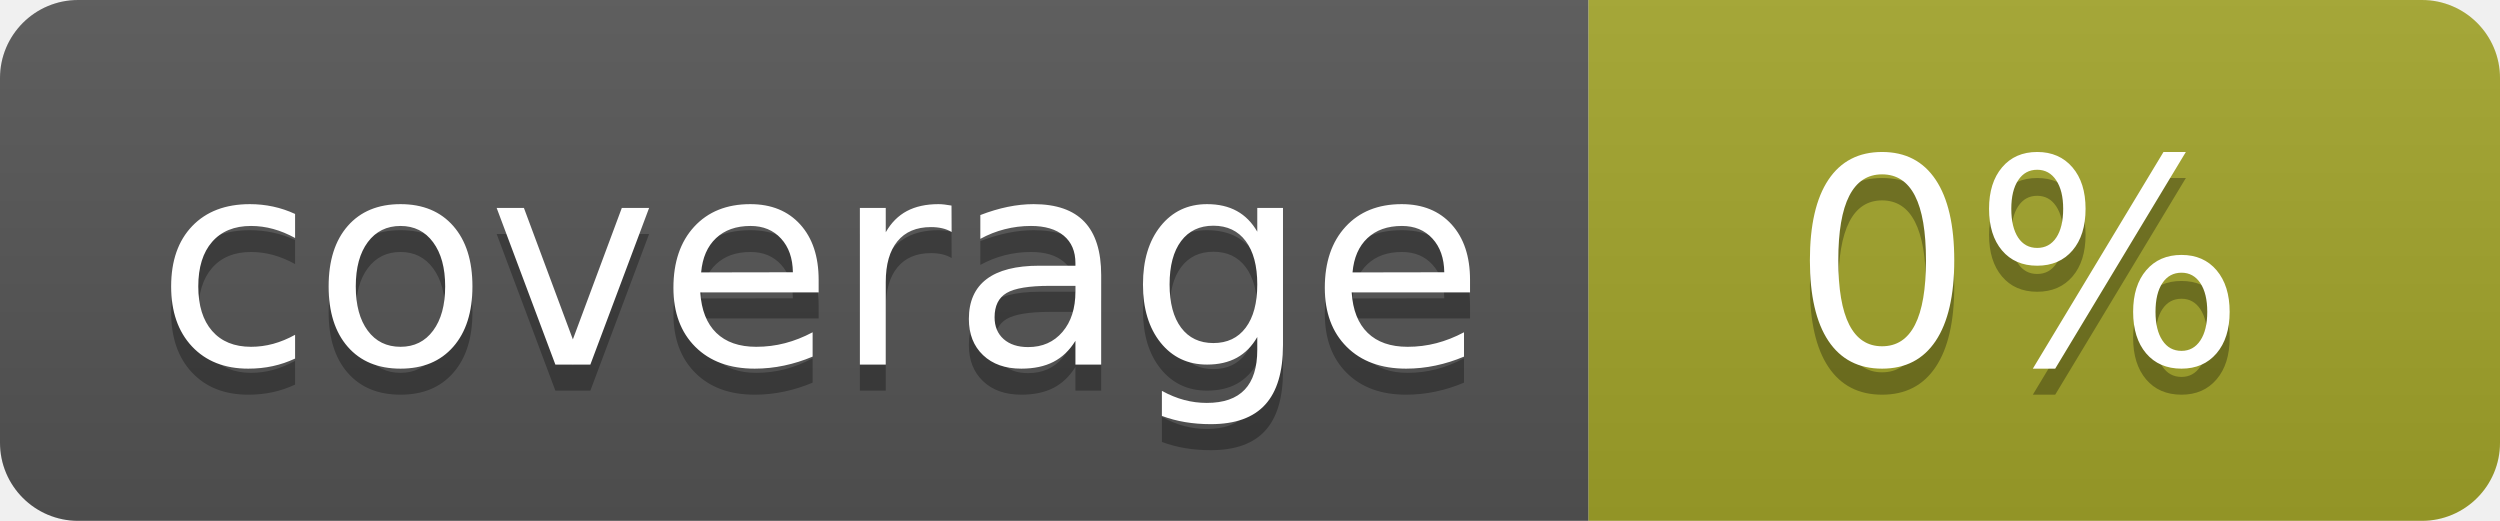
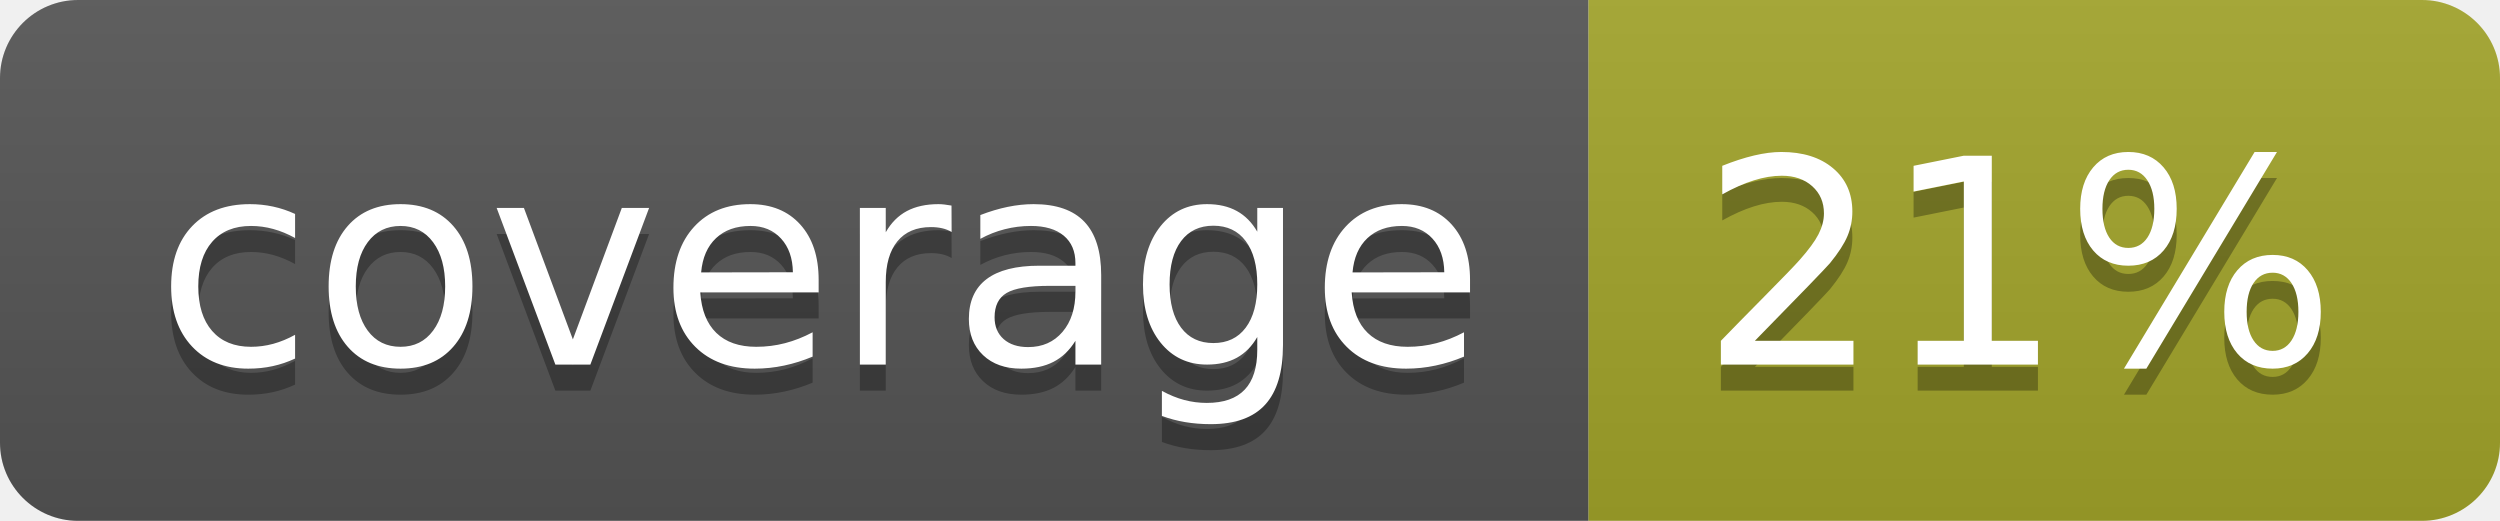
<svg xmlns="http://www.w3.org/2000/svg" width="96" height="20">
  <linearGradient id="b" x2="0" y2="100%">
    <stop offset="0" stop-color="#bbb" stop-opacity=".1" />
    <stop offset="1" stop-opacity=".1" />
  </linearGradient>
  <clipPath id="a">
    <rect width="96" height="20" rx="3" fill="#fff" />
  </clipPath>
  <g clip-path="url(#a)">
    <path fill="#555" d="M0 0h61v20H0z" />
    <path fill="#A3A52A" d="M61 0h35v20H61z" />
    <path fill="url(#b)" d="M0 0h96v20H0z" />
  </g>
  <g fill="#fff" text-anchor="middle" font-family="DejaVu Sans,Verdana,Geneva,sans-serif" font-size="110">
    <text x="315" y="150" fill="#010101" fill-opacity=".3" transform="scale(.1)" textLength="510">coverage</text>
    <text x="315" y="140" transform="scale(.1)" textLength="510">coverage</text>
-     <text x="775" y="150" fill="#010101" fill-opacity=".3" transform="scale(.1)" textLength="250">0%</text>
-     <text x="775" y="140" transform="scale(.1)" textLength="250">0%</text>
+     <text x="775" y="150" fill="#010101" fill-opacity=".3" transform="scale(.1)" textLength="250">21%</text>
+     <text x="775" y="140" transform="scale(.1)" textLength="250">21%</text>
  </g>
</svg>
